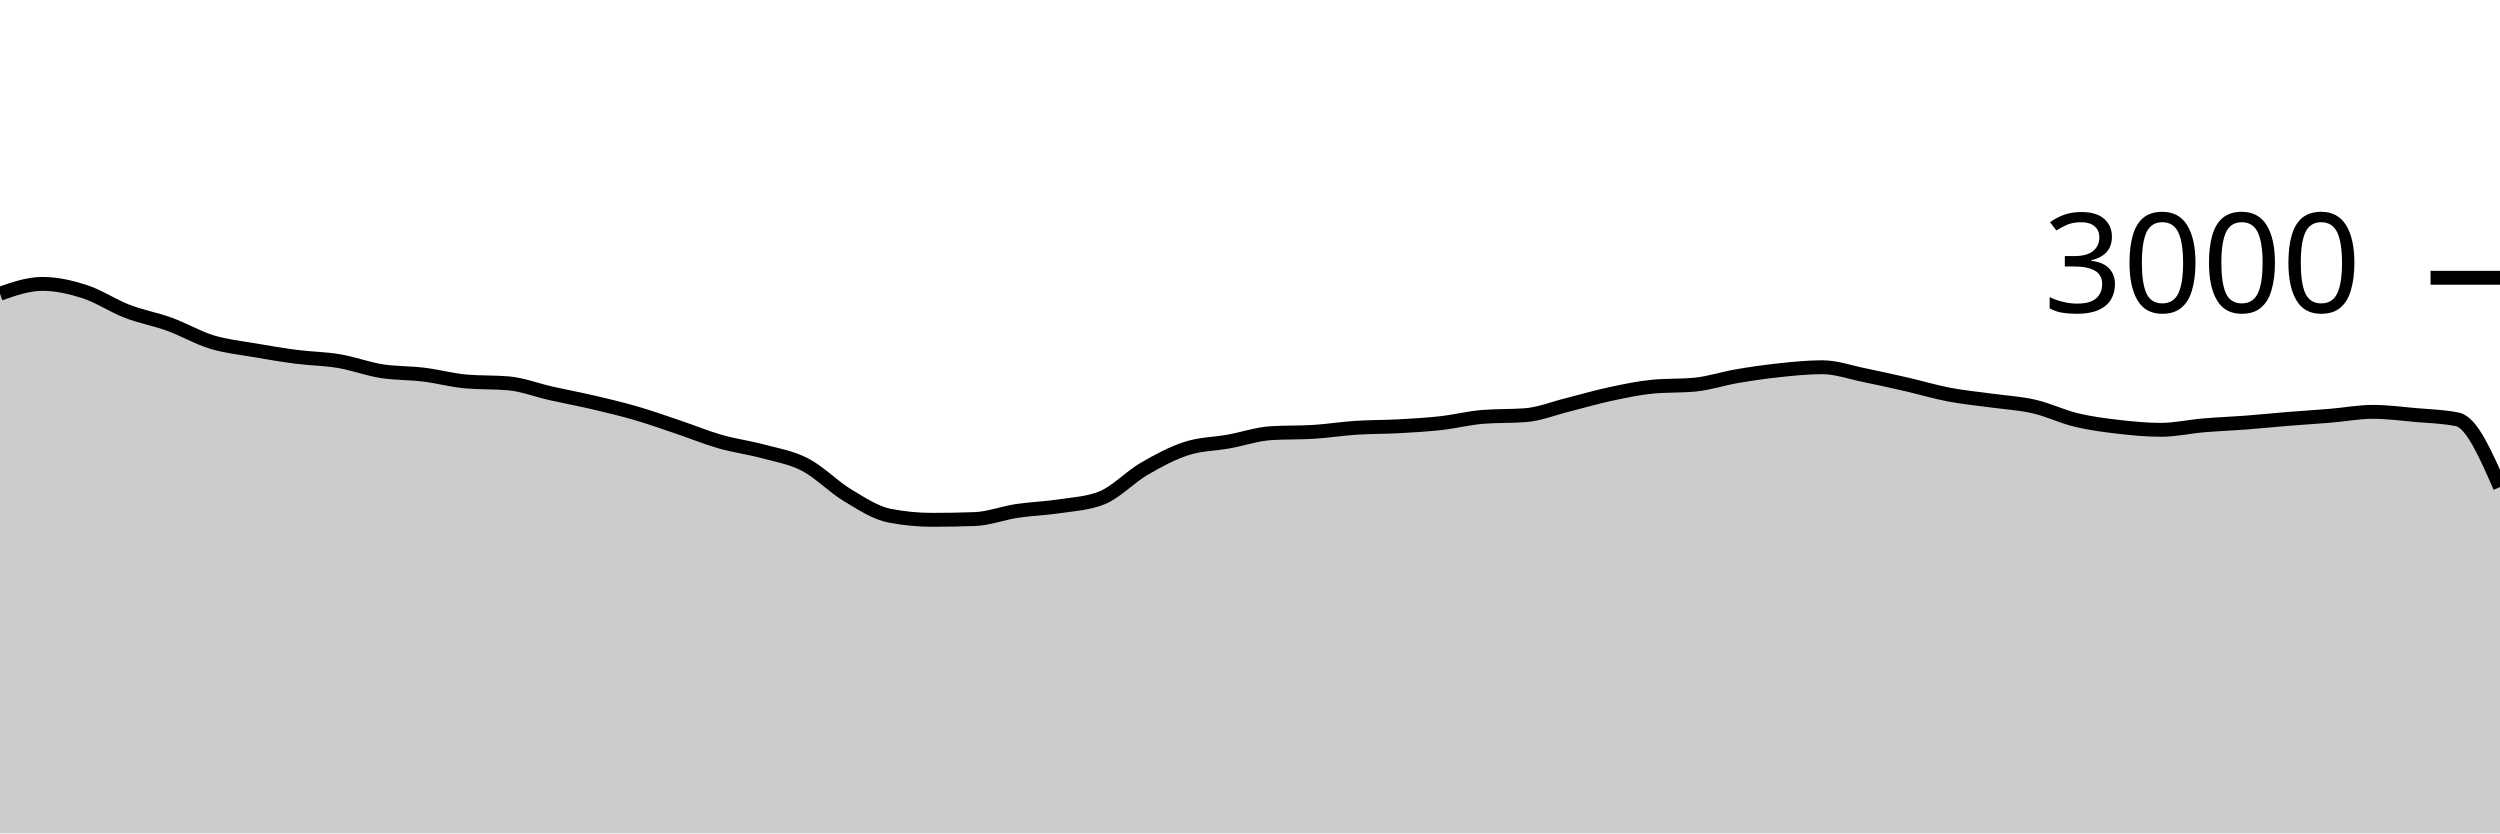
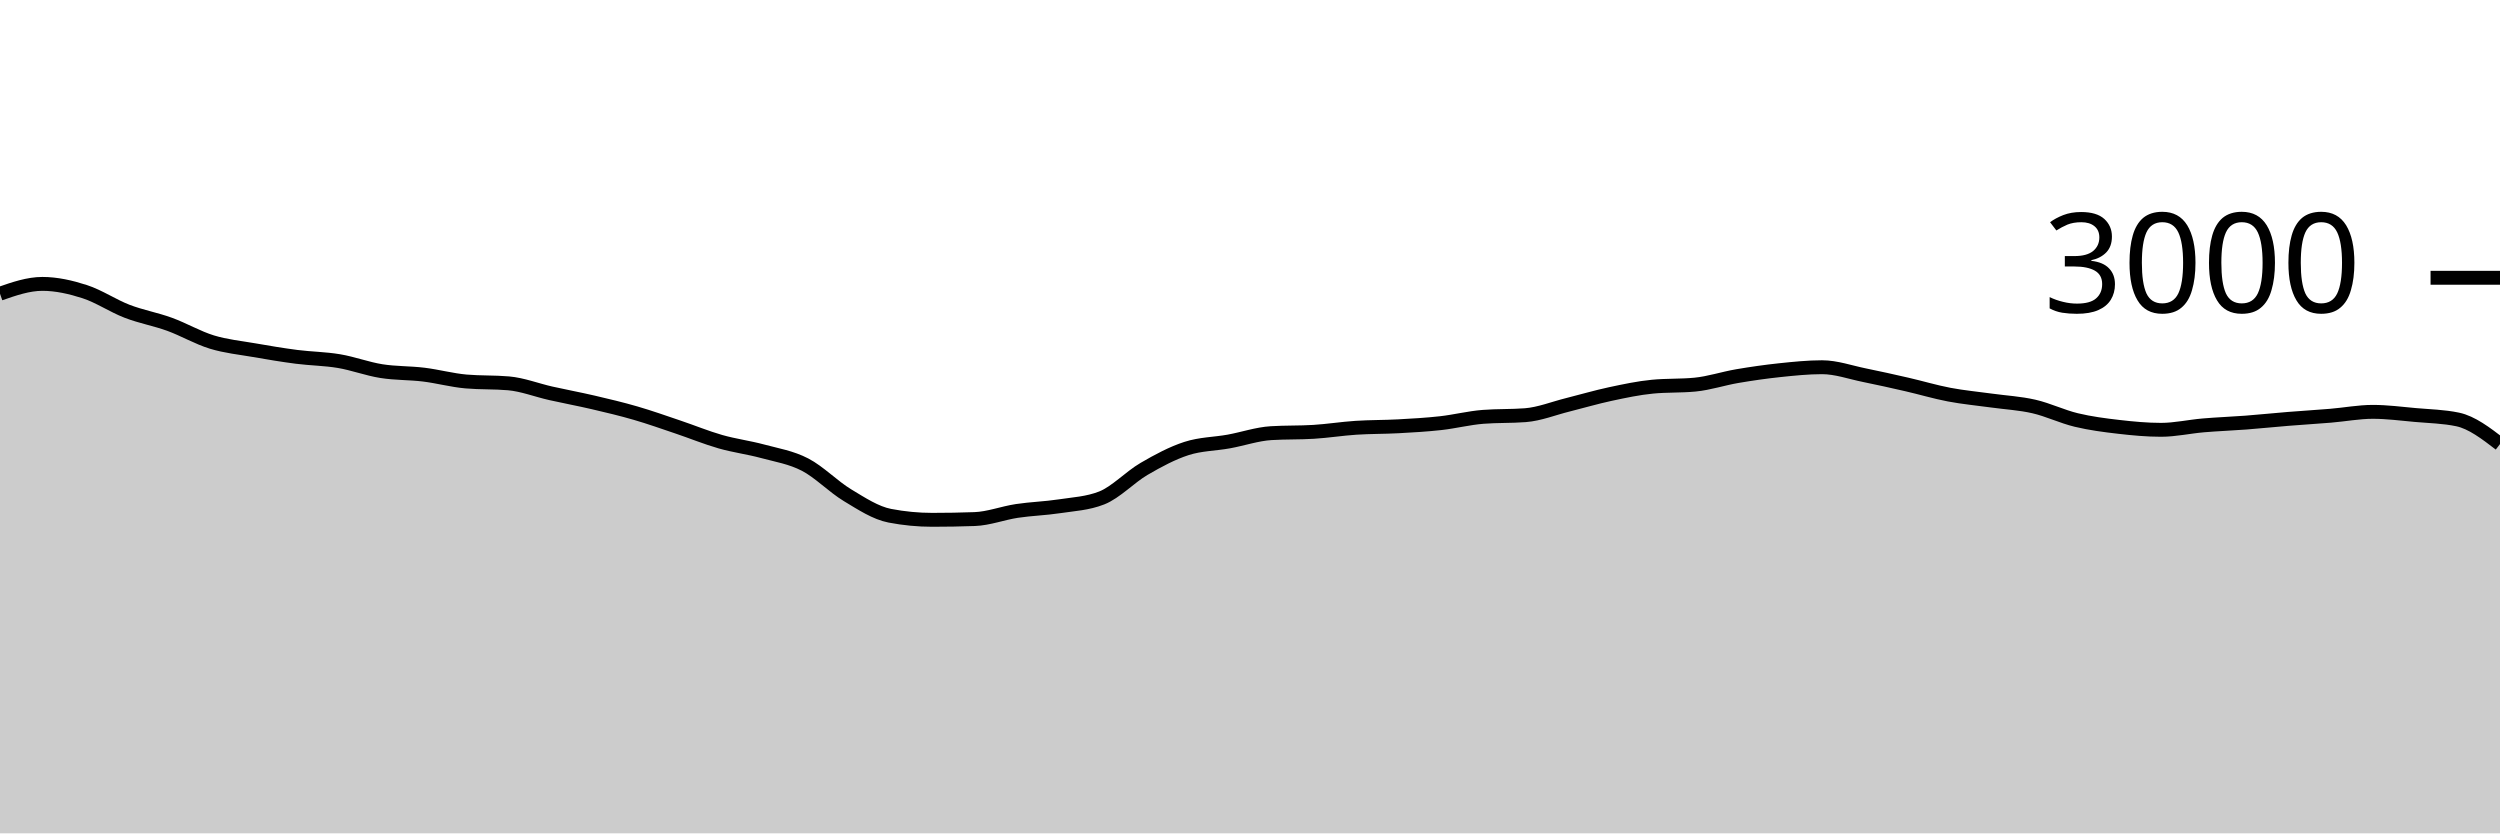
<svg xmlns="http://www.w3.org/2000/svg" viewBox="0 0 180 60">
  <g transform="translate(0,20)">
-     <path class="area" fill="rgba(0, 0, 0, 0.2)" d="M0,1.147C1.017,0.793,2.034,0.44,3.051,0.44C4.068,0.44,5.085,0.671,6.102,1C7.119,1.329,8.136,2.022,9.153,2.413C10.169,2.804,11.186,2.978,12.203,3.347C13.22,3.716,14.237,4.316,15.254,4.627C16.271,4.938,17.288,5.036,18.305,5.213C19.322,5.391,20.339,5.562,21.356,5.693C22.373,5.824,23.39,5.829,24.407,6C25.424,6.171,26.441,6.558,27.458,6.72C28.475,6.882,29.492,6.849,30.508,6.973C31.525,7.098,32.542,7.378,33.559,7.467C34.576,7.556,35.593,7.511,36.61,7.6C37.627,7.689,38.644,8.091,39.661,8.32C40.678,8.549,41.695,8.736,42.712,8.973C43.729,9.211,44.746,9.451,45.763,9.747C46.78,10.042,47.797,10.404,48.814,10.747C49.831,11.089,50.847,11.509,51.864,11.8C52.881,12.091,53.898,12.218,54.915,12.493C55.932,12.769,56.949,12.927,57.966,13.453C58.983,13.98,60,15.04,61.017,15.653C62.034,16.267,63.051,16.938,64.068,17.133C65.085,17.329,66.102,17.427,67.119,17.427C68.136,17.427,69.153,17.409,70.169,17.373C71.186,17.338,72.203,16.94,73.22,16.787C74.237,16.633,75.254,16.609,76.271,16.453C77.288,16.298,78.305,16.253,79.322,15.853C80.339,15.453,81.356,14.353,82.373,13.76C83.39,13.167,84.407,12.622,85.424,12.293C86.441,11.964,87.458,11.971,88.475,11.787C89.492,11.602,90.508,11.249,91.525,11.187C92.542,11.124,93.559,11.156,94.576,11.093C95.593,11.031,96.61,10.867,97.627,10.8C98.644,10.733,99.661,10.749,100.678,10.693C101.695,10.638,102.712,10.58,103.729,10.467C104.746,10.353,105.763,10.093,106.78,10.013C107.797,9.933,108.814,9.973,109.831,9.893C110.847,9.813,111.864,9.4,112.881,9.147C113.898,8.893,114.915,8.591,115.932,8.373C116.949,8.156,117.966,7.938,118.983,7.84C120,7.742,121.017,7.791,122.034,7.693C123.051,7.596,124.068,7.253,125.085,7.08C126.102,6.907,127.119,6.76,128.136,6.653C129.153,6.547,130.169,6.44,131.186,6.44C132.203,6.44,133.22,6.807,134.237,7.013C135.254,7.22,136.271,7.447,137.288,7.68C138.305,7.913,139.322,8.22,140.339,8.413C141.356,8.607,142.373,8.698,143.39,8.84C144.407,8.982,145.424,9.033,146.441,9.267C147.458,9.5,148.475,9.996,149.492,10.24C150.508,10.484,151.525,10.616,152.542,10.733C153.559,10.851,154.576,10.947,155.593,10.947C156.61,10.947,157.627,10.713,158.644,10.627C159.661,10.54,160.678,10.504,161.695,10.427C162.712,10.349,163.729,10.242,164.746,10.16C165.763,10.078,166.78,10.018,167.797,9.933C168.814,9.849,169.831,9.653,170.847,9.653C171.864,9.653,172.881,9.789,173.898,9.88C174.915,9.971,175.932,9.987,176.949,10.2C177.966,10.413,178.983,12.74,180,15.067L180,40C178.983,40,177.966,40,176.949,40C175.932,40,174.915,40,173.898,40C172.881,40,171.864,40,170.847,40C169.831,40,168.814,40,167.797,40C166.78,40,165.763,40,164.746,40C163.729,40,162.712,40,161.695,40C160.678,40,159.661,40,158.644,40C157.627,40,156.61,40,155.593,40C154.576,40,153.559,40,152.542,40C151.525,40,150.508,40,149.492,40C148.475,40,147.458,40,146.441,40C145.424,40,144.407,40,143.39,40C142.373,40,141.356,40,140.339,40C139.322,40,138.305,40,137.288,40C136.271,40,135.254,40,134.237,40C133.22,40,132.203,40,131.186,40C130.169,40,129.153,40,128.136,40C127.119,40,126.102,40,125.085,40C124.068,40,123.051,40,122.034,40C121.017,40,120,40,118.983,40C117.966,40,116.949,40,115.932,40C114.915,40,113.898,40,112.881,40C111.864,40,110.847,40,109.831,40C108.814,40,107.797,40,106.78,40C105.763,40,104.746,40,103.729,40C102.712,40,101.695,40,100.678,40C99.661,40,98.644,40,97.627,40C96.61,40,95.593,40,94.576,40C93.559,40,92.542,40,91.525,40C90.508,40,89.492,40,88.475,40C87.458,40,86.441,40,85.424,40C84.407,40,83.39,40,82.373,40C81.356,40,80.339,40,79.322,40C78.305,40,77.288,40,76.271,40C75.254,40,74.237,40,73.22,40C72.203,40,71.186,40,70.169,40C69.153,40,68.136,40,67.119,40C66.102,40,65.085,40,64.068,40C63.051,40,62.034,40,61.017,40C60,40,58.983,40,57.966,40C56.949,40,55.932,40,54.915,40C53.898,40,52.881,40,51.864,40C50.847,40,49.831,40,48.814,40C47.797,40,46.78,40,45.763,40C44.746,40,43.729,40,42.712,40C41.695,40,40.678,40,39.661,40C38.644,40,37.627,40,36.61,40C35.593,40,34.576,40,33.559,40C32.542,40,31.525,40,30.508,40C29.492,40,28.475,40,27.458,40C26.441,40,25.424,40,24.407,40C23.39,40,22.373,40,21.356,40C20.339,40,19.322,40,18.305,40C17.288,40,16.271,40,15.254,40C14.237,40,13.22,40,12.203,40C11.186,40,10.169,40,9.153,40C8.136,40,7.119,40,6.102,40C5.085,40,4.068,40,3.051,40C2.034,40,1.017,40,0,40Z" />
-     <path class="line" stroke="black" fill="none" d="M0,1.147C1.017,0.793,2.034,0.44,3.051,0.44C4.068,0.44,5.085,0.671,6.102,1C7.119,1.329,8.136,2.022,9.153,2.413C10.169,2.804,11.186,2.978,12.203,3.347C13.22,3.716,14.237,4.316,15.254,4.627C16.271,4.938,17.288,5.036,18.305,5.213C19.322,5.391,20.339,5.562,21.356,5.693C22.373,5.824,23.39,5.829,24.407,6C25.424,6.171,26.441,6.558,27.458,6.72C28.475,6.882,29.492,6.849,30.508,6.973C31.525,7.098,32.542,7.378,33.559,7.467C34.576,7.556,35.593,7.511,36.61,7.6C37.627,7.689,38.644,8.091,39.661,8.32C40.678,8.549,41.695,8.736,42.712,8.973C43.729,9.211,44.746,9.451,45.763,9.747C46.78,10.042,47.797,10.404,48.814,10.747C49.831,11.089,50.847,11.509,51.864,11.8C52.881,12.091,53.898,12.218,54.915,12.493C55.932,12.769,56.949,12.927,57.966,13.453C58.983,13.98,60,15.04,61.017,15.653C62.034,16.267,63.051,16.938,64.068,17.133C65.085,17.329,66.102,17.427,67.119,17.427C68.136,17.427,69.153,17.409,70.169,17.373C71.186,17.338,72.203,16.94,73.22,16.787C74.237,16.633,75.254,16.609,76.271,16.453C77.288,16.298,78.305,16.253,79.322,15.853C80.339,15.453,81.356,14.353,82.373,13.76C83.39,13.167,84.407,12.622,85.424,12.293C86.441,11.964,87.458,11.971,88.475,11.787C89.492,11.602,90.508,11.249,91.525,11.187C92.542,11.124,93.559,11.156,94.576,11.093C95.593,11.031,96.61,10.867,97.627,10.8C98.644,10.733,99.661,10.749,100.678,10.693C101.695,10.638,102.712,10.58,103.729,10.467C104.746,10.353,105.763,10.093,106.78,10.013C107.797,9.933,108.814,9.973,109.831,9.893C110.847,9.813,111.864,9.4,112.881,9.147C113.898,8.893,114.915,8.591,115.932,8.373C116.949,8.156,117.966,7.938,118.983,7.84C120,7.742,121.017,7.791,122.034,7.693C123.051,7.596,124.068,7.253,125.085,7.08C126.102,6.907,127.119,6.76,128.136,6.653C129.153,6.547,130.169,6.44,131.186,6.44C132.203,6.44,133.22,6.807,134.237,7.013C135.254,7.22,136.271,7.447,137.288,7.68C138.305,7.913,139.322,8.22,140.339,8.413C141.356,8.607,142.373,8.698,143.39,8.84C144.407,8.982,145.424,9.033,146.441,9.267C147.458,9.5,148.475,9.996,149.492,10.24C150.508,10.484,151.525,10.616,152.542,10.733C153.559,10.851,154.576,10.947,155.593,10.947C156.61,10.947,157.627,10.713,158.644,10.627C159.661,10.54,160.678,10.504,161.695,10.427C162.712,10.349,163.729,10.242,164.746,10.16C165.763,10.078,166.78,10.018,167.797,9.933C168.814,9.849,169.831,9.653,170.847,9.653C171.864,9.653,172.881,9.789,173.898,9.88C174.915,9.971,175.932,9.987,176.949,10.2C177.966,10.413,178.983,12.74,180,15.067" />
+     <path class="area" fill="rgba(0, 0, 0, 0.2)" d="M0,1.147C1.017,0.793,2.034,0.44,3.051,0.44C4.068,0.44,5.085,0.671,6.102,1C7.119,1.329,8.136,2.022,9.153,2.413C10.169,2.804,11.186,2.978,12.203,3.347C13.22,3.716,14.237,4.316,15.254,4.627C16.271,4.938,17.288,5.036,18.305,5.213C19.322,5.391,20.339,5.562,21.356,5.693C22.373,5.824,23.39,5.829,24.407,6C25.424,6.171,26.441,6.558,27.458,6.72C28.475,6.882,29.492,6.849,30.508,6.973C31.525,7.098,32.542,7.378,33.559,7.467C34.576,7.556,35.593,7.511,36.61,7.6C37.627,7.689,38.644,8.091,39.661,8.32C40.678,8.549,41.695,8.736,42.712,8.973C43.729,9.211,44.746,9.451,45.763,9.747C46.78,10.042,47.797,10.404,48.814,10.747C49.831,11.089,50.847,11.509,51.864,11.8C52.881,12.091,53.898,12.218,54.915,12.493C55.932,12.769,56.949,12.927,57.966,13.453C58.983,13.98,60,15.04,61.017,15.653C62.034,16.267,63.051,16.938,64.068,17.133C65.085,17.329,66.102,17.427,67.119,17.427C68.136,17.427,69.153,17.409,70.169,17.373C71.186,17.338,72.203,16.94,73.22,16.787C74.237,16.633,75.254,16.609,76.271,16.453C77.288,16.298,78.305,16.253,79.322,15.853C80.339,15.453,81.356,14.353,82.373,13.76C83.39,13.167,84.407,12.622,85.424,12.293C86.441,11.964,87.458,11.971,88.475,11.787C89.492,11.602,90.508,11.249,91.525,11.187C92.542,11.124,93.559,11.156,94.576,11.093C95.593,11.031,96.61,10.867,97.627,10.8C98.644,10.733,99.661,10.749,100.678,10.693C101.695,10.638,102.712,10.58,103.729,10.467C104.746,10.353,105.763,10.093,106.78,10.013C107.797,9.933,108.814,9.973,109.831,9.893C110.847,9.813,111.864,9.4,112.881,9.147C113.898,8.893,114.915,8.591,115.932,8.373C116.949,8.156,117.966,7.938,118.983,7.84C120,7.742,121.017,7.791,122.034,7.693C123.051,7.596,124.068,7.253,125.085,7.08C126.102,6.907,127.119,6.76,128.136,6.653C129.153,6.547,130.169,6.44,131.186,6.44C132.203,6.44,133.22,6.807,134.237,7.013C135.254,7.22,136.271,7.447,137.288,7.68C138.305,7.913,139.322,8.22,140.339,8.413C141.356,8.607,142.373,8.698,143.39,8.84C144.407,8.982,145.424,9.033,146.441,9.267C147.458,9.5,148.475,9.996,149.492,10.24C150.508,10.484,151.525,10.616,152.542,10.733C153.559,10.851,154.576,10.947,155.593,10.947C156.61,10.947,157.627,10.713,158.644,10.627C159.661,10.54,160.678,10.504,161.695,10.427C162.712,10.349,163.729,10.242,164.746,10.16C165.763,10.078,166.78,10.018,167.797,9.933C168.814,9.849,169.831,9.653,170.847,9.653C171.864,9.653,172.881,9.789,173.898,9.88C174.915,9.971,175.932,9.987,176.949,10.2C177.966,10.413,178.983,11.193,180,11.973L180,40C178.983,40,177.966,40,176.949,40C175.932,40,174.915,40,173.898,40C172.881,40,171.864,40,170.847,40C169.831,40,168.814,40,167.797,40C166.78,40,165.763,40,164.746,40C163.729,40,162.712,40,161.695,40C160.678,40,159.661,40,158.644,40C157.627,40,156.61,40,155.593,40C154.576,40,153.559,40,152.542,40C151.525,40,150.508,40,149.492,40C148.475,40,147.458,40,146.441,40C145.424,40,144.407,40,143.39,40C142.373,40,141.356,40,140.339,40C139.322,40,138.305,40,137.288,40C136.271,40,135.254,40,134.237,40C133.22,40,132.203,40,131.186,40C130.169,40,129.153,40,128.136,40C127.119,40,126.102,40,125.085,40C124.068,40,123.051,40,122.034,40C121.017,40,120,40,118.983,40C117.966,40,116.949,40,115.932,40C114.915,40,113.898,40,112.881,40C111.864,40,110.847,40,109.831,40C108.814,40,107.797,40,106.78,40C105.763,40,104.746,40,103.729,40C102.712,40,101.695,40,100.678,40C99.661,40,98.644,40,97.627,40C96.61,40,95.593,40,94.576,40C93.559,40,92.542,40,91.525,40C90.508,40,89.492,40,88.475,40C87.458,40,86.441,40,85.424,40C84.407,40,83.39,40,82.373,40C81.356,40,80.339,40,79.322,40C78.305,40,77.288,40,76.271,40C75.254,40,74.237,40,73.22,40C72.203,40,71.186,40,70.169,40C69.153,40,68.136,40,67.119,40C66.102,40,65.085,40,64.068,40C63.051,40,62.034,40,61.017,40C60,40,58.983,40,57.966,40C56.949,40,55.932,40,54.915,40C53.898,40,52.881,40,51.864,40C50.847,40,49.831,40,48.814,40C47.797,40,46.78,40,45.763,40C44.746,40,43.729,40,42.712,40C41.695,40,40.678,40,39.661,40C38.644,40,37.627,40,36.61,40C35.593,40,34.576,40,33.559,40C32.542,40,31.525,40,30.508,40C29.492,40,28.475,40,27.458,40C26.441,40,25.424,40,24.407,40C23.39,40,22.373,40,21.356,40C20.339,40,19.322,40,18.305,40C17.288,40,16.271,40,15.254,40C14.237,40,13.22,40,12.203,40C11.186,40,10.169,40,9.153,40C8.136,40,7.119,40,6.102,40C5.085,40,4.068,40,3.051,40C2.034,40,1.017,40,0,40Z" />
+     <path class="line" stroke="black" fill="none" d="M0,1.147C1.017,0.793,2.034,0.44,3.051,0.44C4.068,0.44,5.085,0.671,6.102,1C7.119,1.329,8.136,2.022,9.153,2.413C10.169,2.804,11.186,2.978,12.203,3.347C13.22,3.716,14.237,4.316,15.254,4.627C16.271,4.938,17.288,5.036,18.305,5.213C19.322,5.391,20.339,5.562,21.356,5.693C22.373,5.824,23.39,5.829,24.407,6C25.424,6.171,26.441,6.558,27.458,6.72C28.475,6.882,29.492,6.849,30.508,6.973C31.525,7.098,32.542,7.378,33.559,7.467C34.576,7.556,35.593,7.511,36.61,7.6C37.627,7.689,38.644,8.091,39.661,8.32C40.678,8.549,41.695,8.736,42.712,8.973C43.729,9.211,44.746,9.451,45.763,9.747C46.78,10.042,47.797,10.404,48.814,10.747C49.831,11.089,50.847,11.509,51.864,11.8C52.881,12.091,53.898,12.218,54.915,12.493C55.932,12.769,56.949,12.927,57.966,13.453C58.983,13.98,60,15.04,61.017,15.653C62.034,16.267,63.051,16.938,64.068,17.133C65.085,17.329,66.102,17.427,67.119,17.427C68.136,17.427,69.153,17.409,70.169,17.373C71.186,17.338,72.203,16.94,73.22,16.787C74.237,16.633,75.254,16.609,76.271,16.453C77.288,16.298,78.305,16.253,79.322,15.853C80.339,15.453,81.356,14.353,82.373,13.76C83.39,13.167,84.407,12.622,85.424,12.293C86.441,11.964,87.458,11.971,88.475,11.787C89.492,11.602,90.508,11.249,91.525,11.187C92.542,11.124,93.559,11.156,94.576,11.093C95.593,11.031,96.61,10.867,97.627,10.8C98.644,10.733,99.661,10.749,100.678,10.693C101.695,10.638,102.712,10.58,103.729,10.467C104.746,10.353,105.763,10.093,106.78,10.013C107.797,9.933,108.814,9.973,109.831,9.893C110.847,9.813,111.864,9.4,112.881,9.147C113.898,8.893,114.915,8.591,115.932,8.373C116.949,8.156,117.966,7.938,118.983,7.84C120,7.742,121.017,7.791,122.034,7.693C123.051,7.596,124.068,7.253,125.085,7.08C126.102,6.907,127.119,6.76,128.136,6.653C129.153,6.547,130.169,6.44,131.186,6.44C132.203,6.44,133.22,6.807,134.237,7.013C135.254,7.22,136.271,7.447,137.288,7.68C138.305,7.913,139.322,8.22,140.339,8.413C141.356,8.607,142.373,8.698,143.39,8.84C144.407,8.982,145.424,9.033,146.441,9.267C147.458,9.5,148.475,9.996,149.492,10.24C150.508,10.484,151.525,10.616,152.542,10.733C153.559,10.851,154.576,10.947,155.593,10.947C156.61,10.947,157.627,10.713,158.644,10.627C159.661,10.54,160.678,10.504,161.695,10.427C162.712,10.349,163.729,10.242,164.746,10.16C165.763,10.078,166.78,10.018,167.797,9.933C168.814,9.849,169.831,9.653,170.847,9.653C171.864,9.653,172.881,9.789,173.898,9.88C174.915,9.971,175.932,9.987,176.949,10.2C177.966,10.413,178.983,11.193,180,11.973" />
    <path class="axis-ceiling" stroke-width="1" stroke="black" fill="none" d="M175,0L180,0" />
    <text class="axis-ceiling-label" font-family="sans-serif" text-anchor="end" font-size="10px" x="170" y="2.5">3000</text>
  </g>
</svg>
